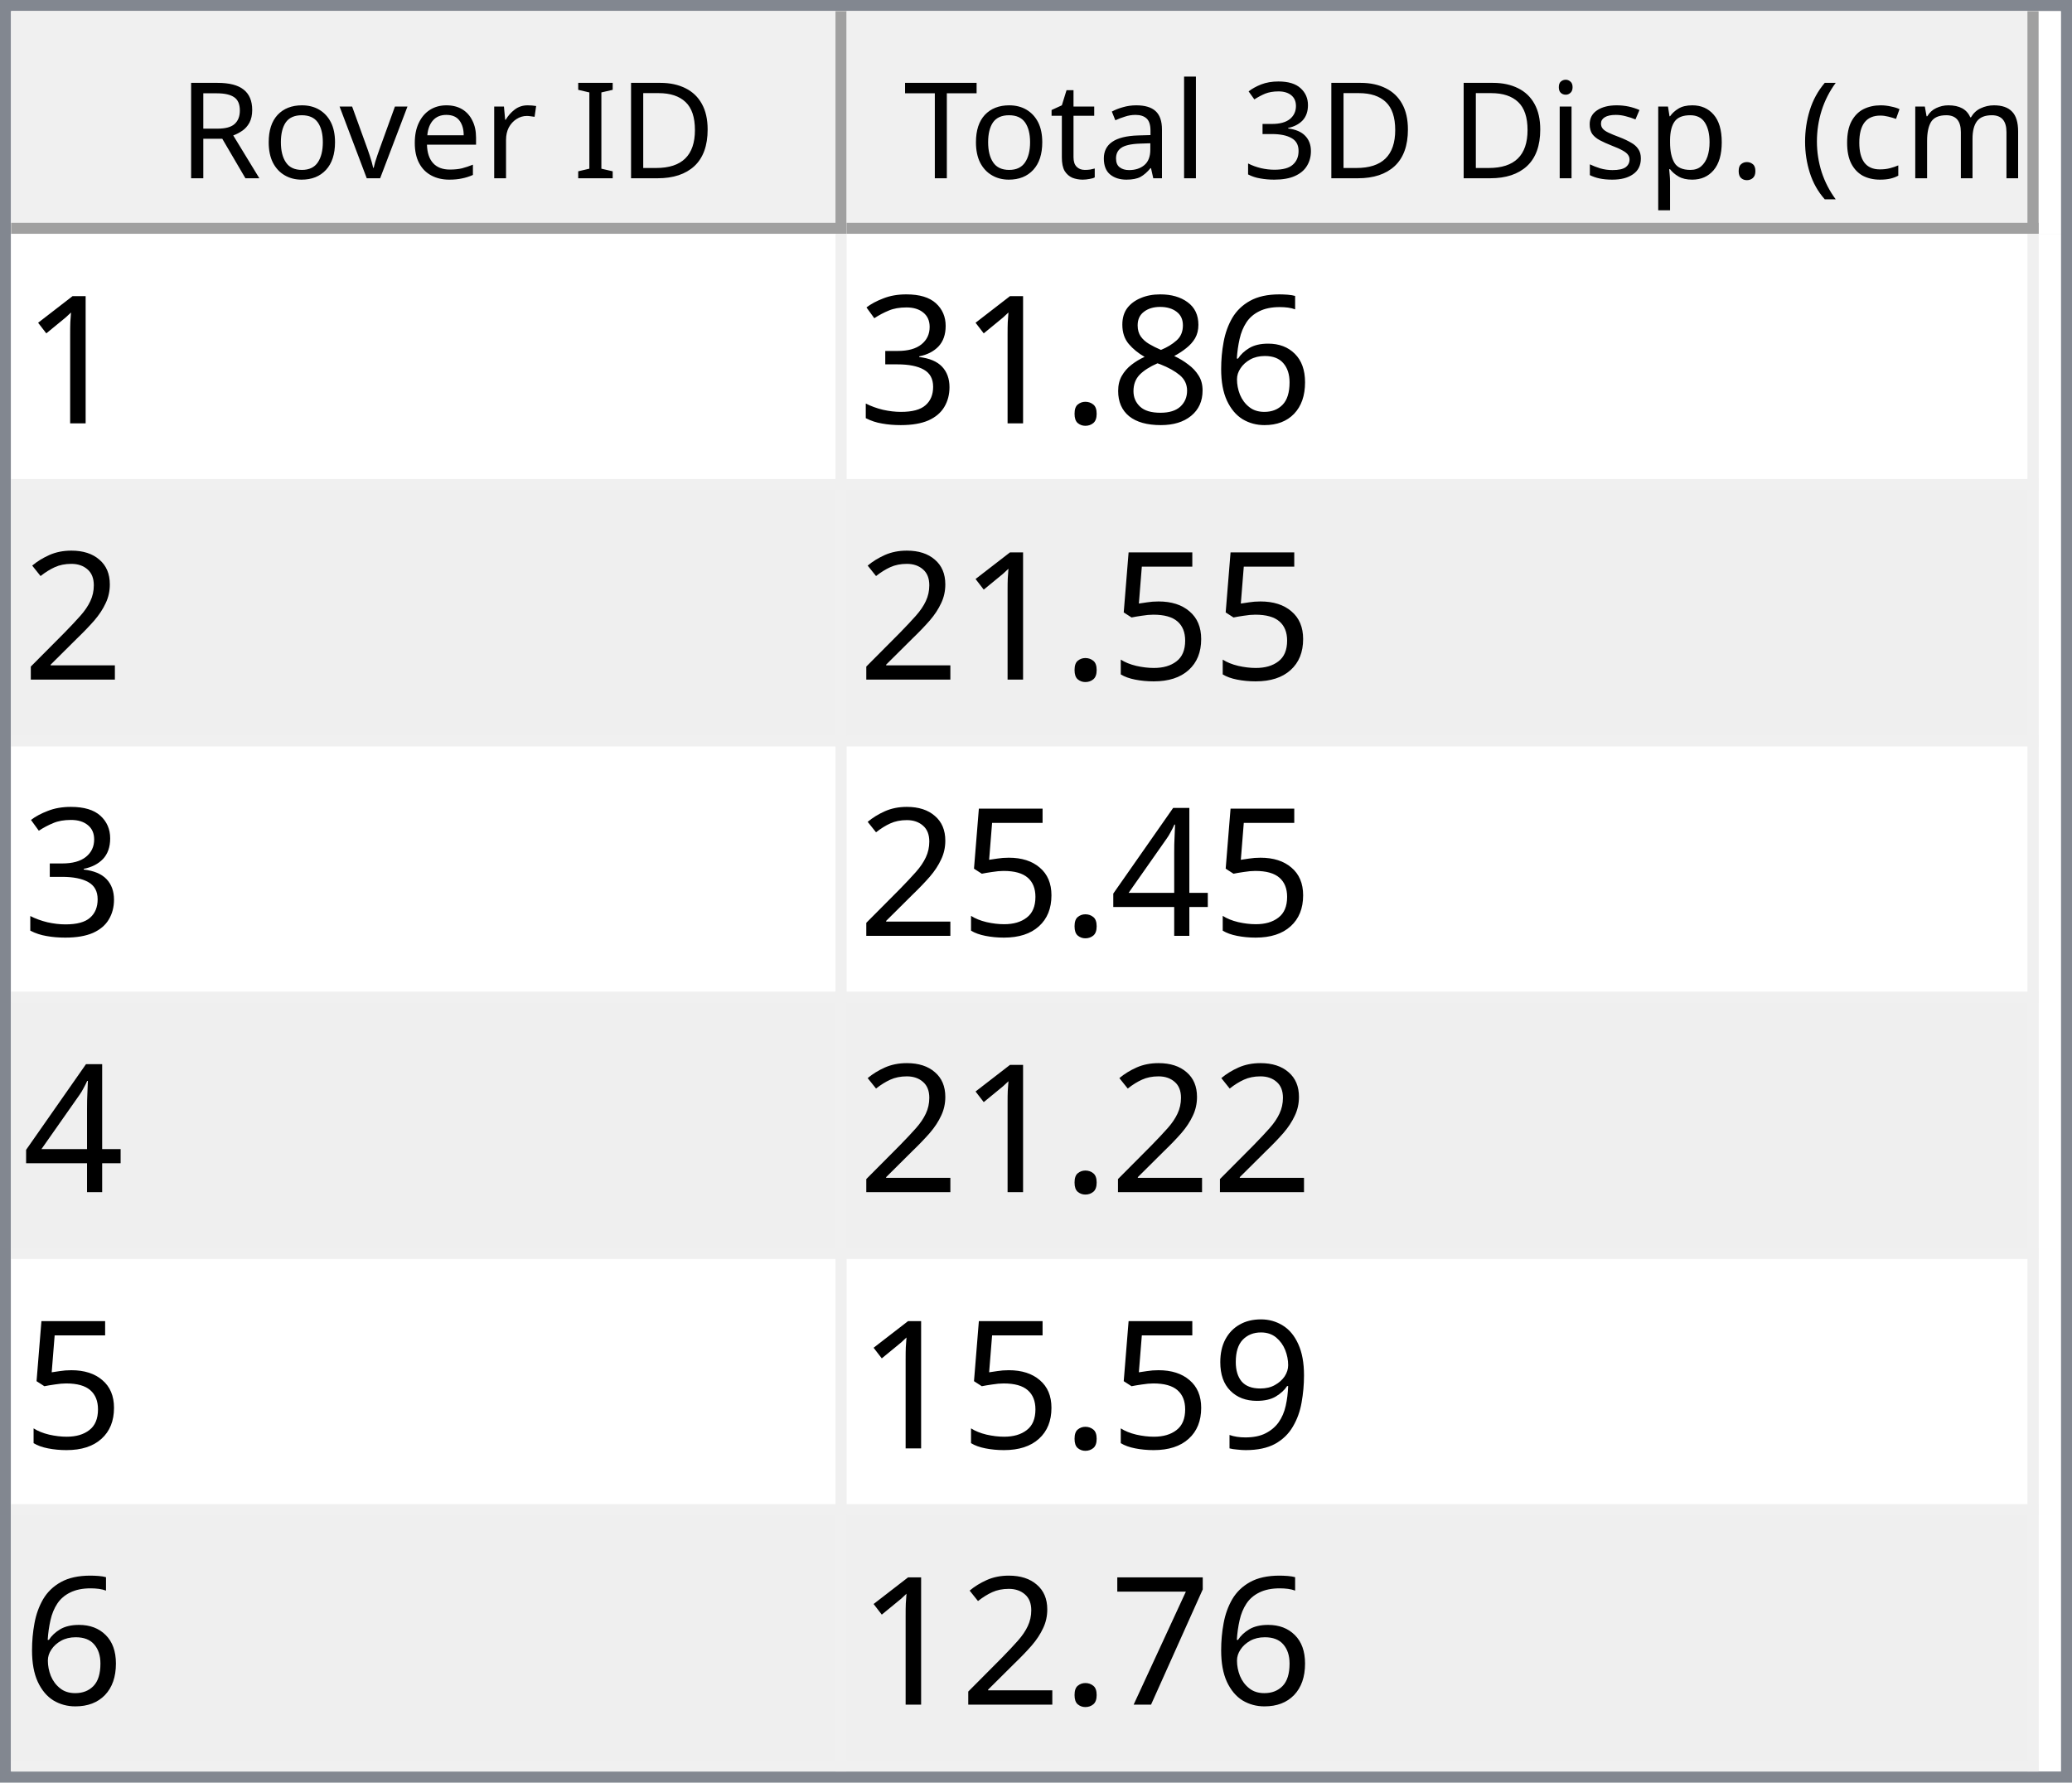
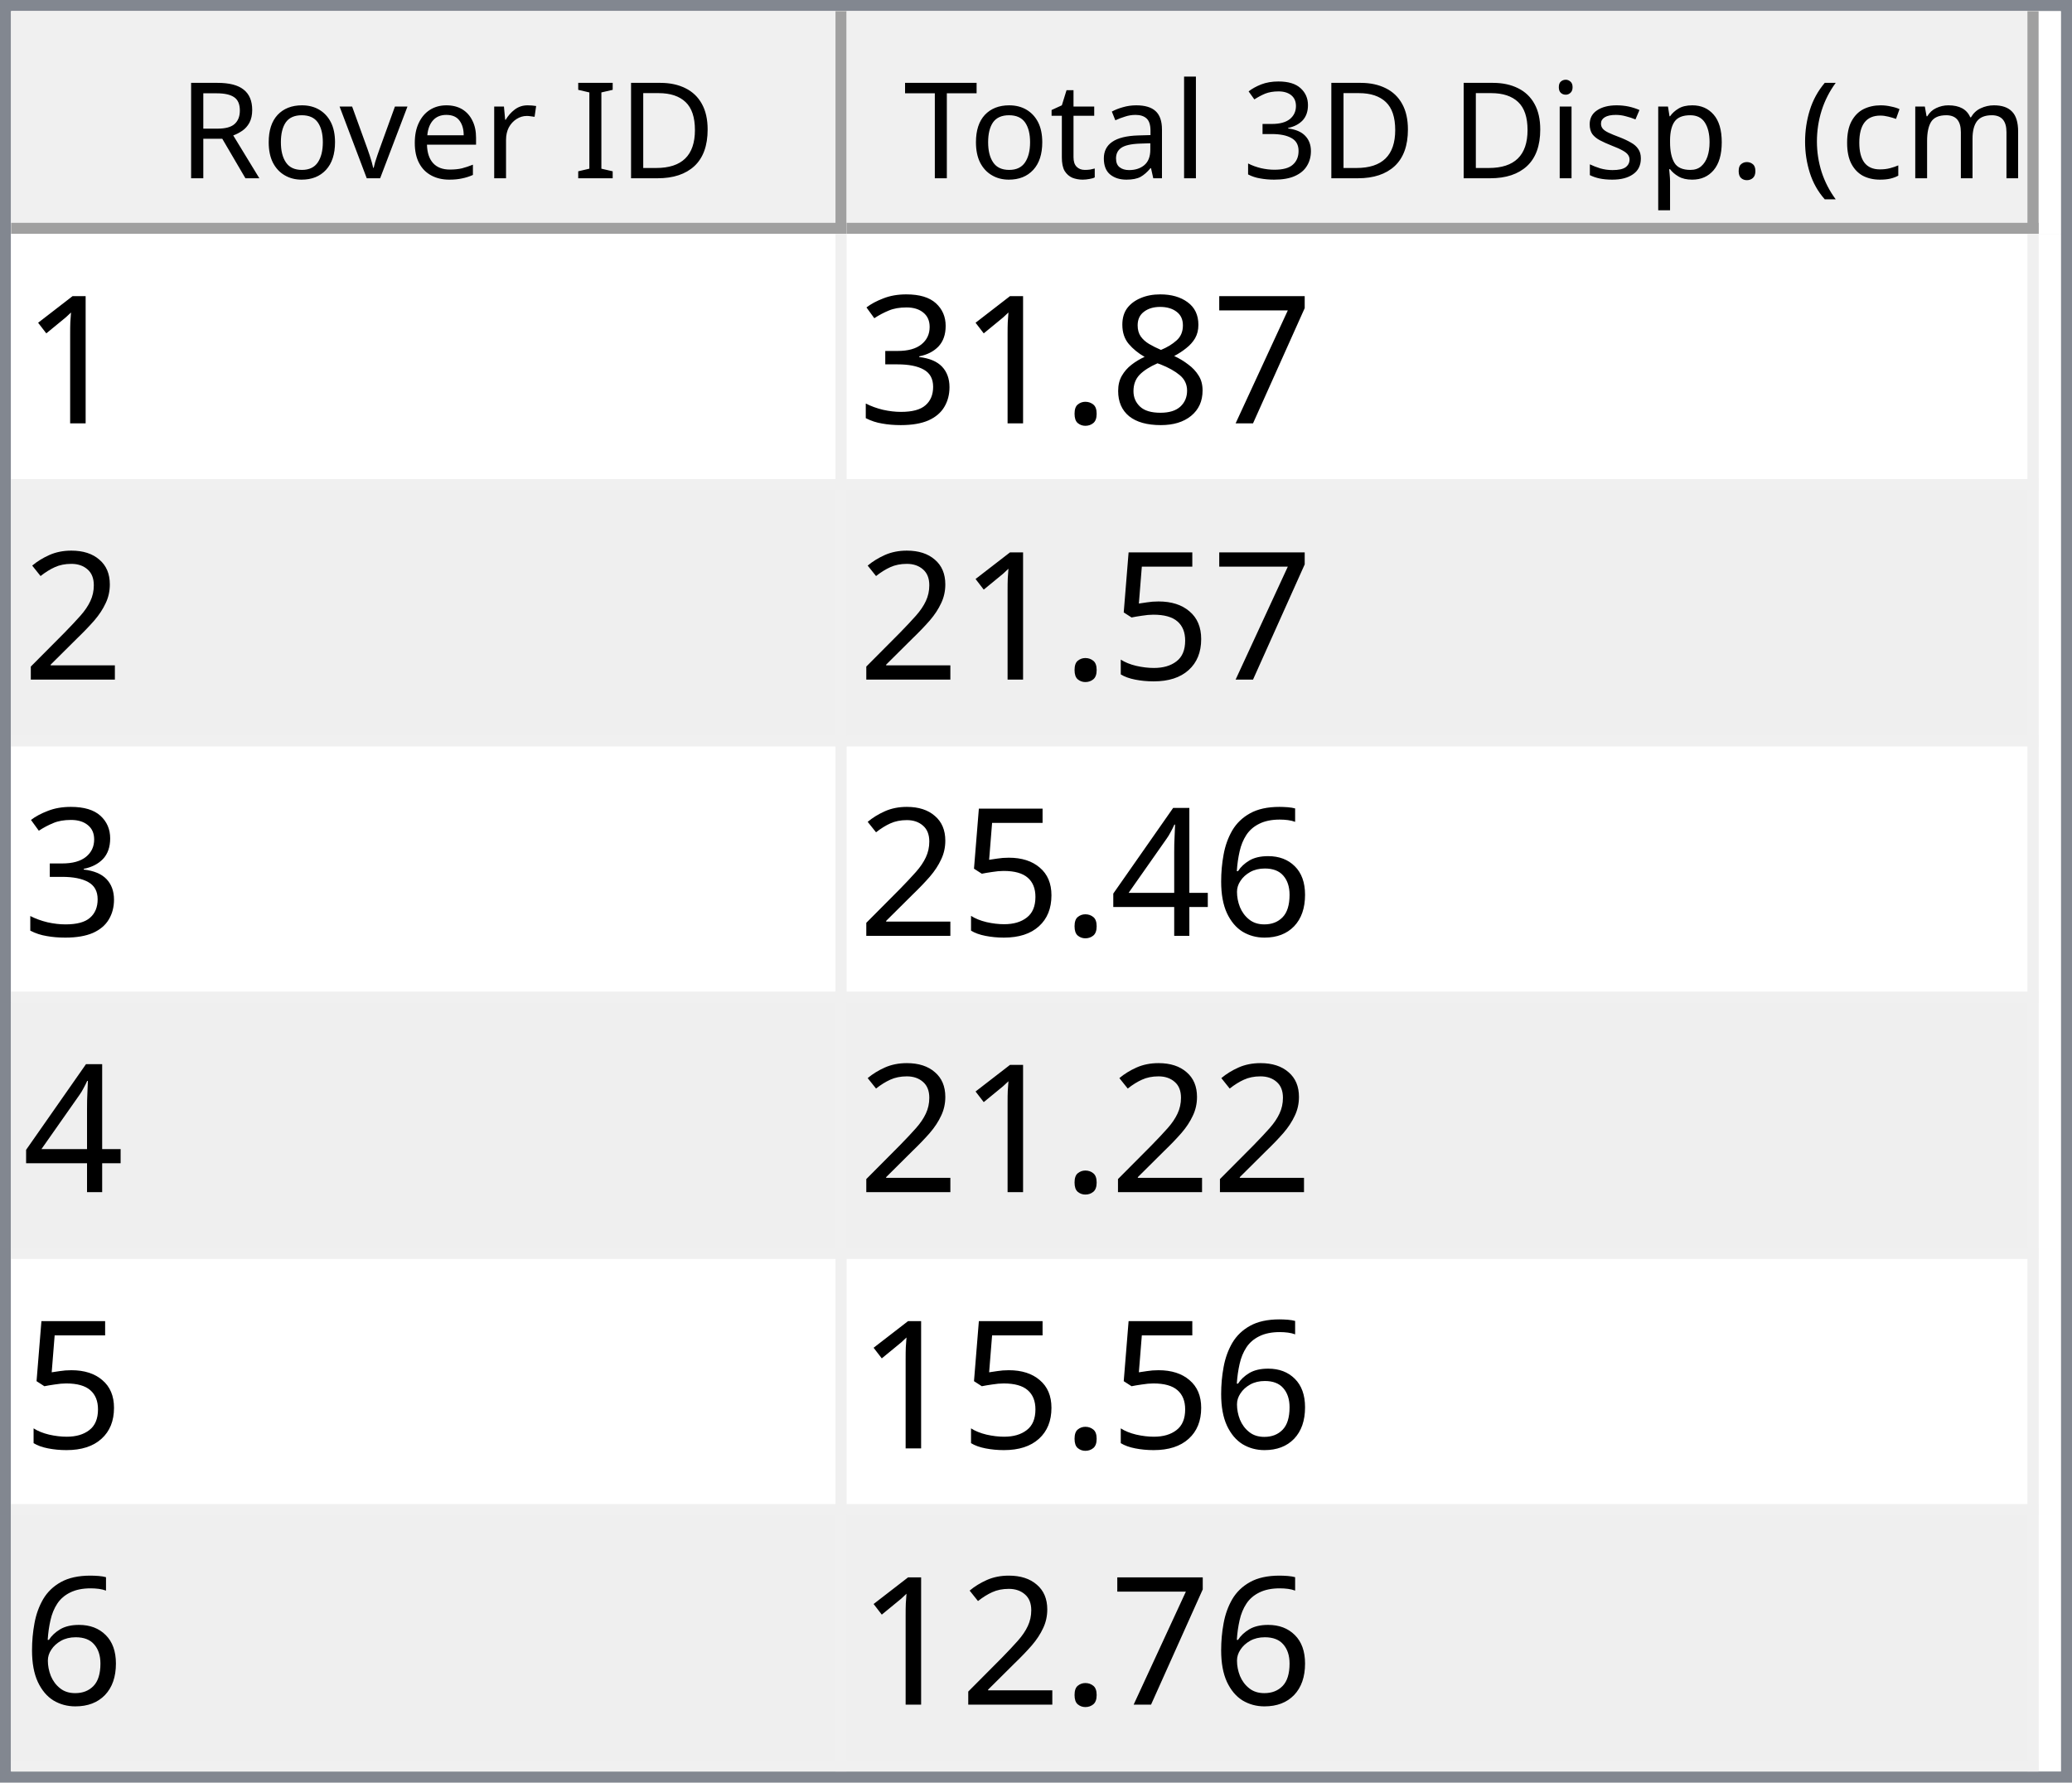
<svg xmlns="http://www.w3.org/2000/svg" style="fill-opacity:1; color-rendering:auto; color-interpolation:auto; text-rendering:auto; stroke:black; stroke-linecap:square; stroke-miterlimit:10; shape-rendering:auto; stroke-opacity:1; fill:black; stroke-dasharray:none; font-weight:normal; stroke-width:1; font-family:'Dialog'; font-style:normal; stroke-linejoin:miter; font-size:12px; stroke-dashoffset:0; image-rendering:auto;" width="186" height="160">
  <defs id="genericDefs" />
  <g>
    <defs id="defs1">
      <clipPath clipPathUnits="userSpaceOnUse" id="clipPath1">
        <path d="M0 0 L186 0 L186 160 L0 160 L0 0 Z" />
      </clipPath>
      <clipPath clipPathUnits="userSpaceOnUse" id="clipPath2">
        <path d="M0 0 L0 160 L186 160 L186 0 Z" />
      </clipPath>
      <clipPath clipPathUnits="userSpaceOnUse" id="clipPath3">
        <path d="M0 0 L0 20 L184 20 L184 0 Z" />
      </clipPath>
      <clipPath clipPathUnits="userSpaceOnUse" id="clipPath4">
        <path d="M0 0 L0 20 L75 20 L75 0 Z" />
      </clipPath>
      <clipPath clipPathUnits="userSpaceOnUse" id="clipPath5">
        <path d="M1 1 L1 19 L74 19 L74 1 Z" />
      </clipPath>
      <clipPath clipPathUnits="userSpaceOnUse" id="clipPath6">
        <path d="M0 0 L0 18 L73 18 L73 0 Z" />
      </clipPath>
      <clipPath clipPathUnits="userSpaceOnUse" id="clipPath7">
        <path d="M-0.5 -0.5 L-0.5 19.5 L74.5 19.5 L74.5 -0.5 Z" />
      </clipPath>
      <clipPath clipPathUnits="userSpaceOnUse" id="clipPath8">
        <path d="M0 0 L0 20 L107 20 L107 0 Z" />
      </clipPath>
      <clipPath clipPathUnits="userSpaceOnUse" id="clipPath9">
        <path d="M1 1 L1 19 L106 19 L106 1 Z" />
      </clipPath>
      <clipPath clipPathUnits="userSpaceOnUse" id="clipPath10">
        <path d="M0 0 L0 18 L105 18 L105 0 Z" />
      </clipPath>
      <clipPath clipPathUnits="userSpaceOnUse" id="clipPath11">
        <path d="M-0.5 -0.5 L-0.5 19.5 L106.5 19.5 L106.5 -0.5 Z" />
      </clipPath>
      <clipPath clipPathUnits="userSpaceOnUse" id="clipPath12">
        <path d="M0 0 L0 138 L184 138 L184 0 Z" />
      </clipPath>
      <clipPath clipPathUnits="userSpaceOnUse" id="clipPath13">
        <path d="M0 0 L0 138 L182 138 L182 0 Z" />
      </clipPath>
      <clipPath clipPathUnits="userSpaceOnUse" id="clipPath14">
        <path d="M-0.5 -0.5 L-0.5 137.5 L181.5 137.5 L181.5 -0.5 Z" />
      </clipPath>
      <clipPath clipPathUnits="userSpaceOnUse" id="clipPath15">
        <path d="M0 0 L0 22 L74 22 L74 0 Z" />
      </clipPath>
      <clipPath clipPathUnits="userSpaceOnUse" id="clipPath16">
        <path d="M0 0 L0 22 L106 22 L106 0 Z" />
      </clipPath>
      <font horiz-adv-x="64.551" id="font1">
        <font-face ascent="107.91" descent="25.098" units-per-em="100" style="font-style:normal; font-family:Segoe UI; font-weight:normal;" />
        <missing-glyph horiz-adv-x="64.551" d="M8.109 0 L8.109 68.266 L56.453 68.266 L56.453 0 L8.109 0 ZM15.328 7.234 L49.219 7.234 L49.219 61.031 L15.328 61.031 L15.328 7.234 Z" />
        <glyph unicode="D" horiz-adv-x="70.117" d="M9.188 0 L9.188 70.016 L28.516 70.016 Q65.531 70.016 65.531 35.891 Q65.531 19.672 55.25 9.836 Q44.969 0 27.734 0 L9.188 0 ZM17.391 62.594 L17.391 7.422 L27.828 7.422 Q41.609 7.422 49.273 14.797 Q56.938 22.172 56.938 35.688 Q56.938 62.594 28.328 62.594 L17.391 62.594 Z" />
        <glyph unicode="I" horiz-adv-x="26.611" d="M17.391 0 L9.188 0 L9.188 70.016 L17.391 70.016 L17.391 0 Z" />
        <glyph unicode=" " horiz-adv-x="27.393" d="" />
        <glyph unicode="r" horiz-adv-x="34.766" d="M34.188 41.891 Q32.078 43.5 28.125 43.5 Q23 43.5 19.555 38.672 Q16.109 33.844 16.109 25.484 L16.109 0 L8.109 0 L8.109 50 L16.109 50 L16.109 39.703 L16.312 39.703 Q18.016 44.969 21.531 47.922 Q25.047 50.875 29.391 50.875 Q32.516 50.875 34.188 50.203 L34.188 41.891 Z" />
        <glyph unicode="e" horiz-adv-x="52.295" d="M48.297 23 L12.984 23 Q13.188 14.656 17.484 10.109 Q21.781 5.562 29.297 5.562 Q37.75 5.562 44.828 11.141 L44.828 3.609 Q38.234 -1.172 27.391 -1.172 Q16.797 -1.172 10.742 5.641 Q4.688 12.453 4.688 24.812 Q4.688 36.469 11.305 43.82 Q17.922 51.172 27.734 51.172 Q37.547 51.172 42.922 44.828 Q48.297 38.484 48.297 27.203 L48.297 23 ZM40.094 29.781 Q40.047 36.719 36.75 40.578 Q33.453 44.438 27.594 44.438 Q21.922 44.438 17.969 40.383 Q14.016 36.328 13.094 29.781 L40.094 29.781 Z" />
        <glyph unicode="v" horiz-adv-x="47.9" d="M47.406 50 L27.484 0 L19.625 0 L0.688 50 L9.469 50 L22.172 13.672 Q23.578 9.672 23.922 6.688 L24.125 6.688 Q24.609 10.453 25.688 13.484 L38.969 50 L47.406 50 Z" />
        <glyph unicode="o" horiz-adv-x="58.594" d="M29 -1.172 Q17.922 -1.172 11.305 5.836 Q4.688 12.844 4.688 24.422 Q4.688 37.016 11.57 44.094 Q18.453 51.172 30.172 51.172 Q41.359 51.172 47.633 44.289 Q53.906 37.406 53.906 25.203 Q53.906 13.234 47.141 6.031 Q40.375 -1.172 29 -1.172 ZM29.594 44.438 Q21.875 44.438 17.383 39.188 Q12.891 33.938 12.891 24.703 Q12.891 15.828 17.43 10.695 Q21.969 5.562 29.594 5.562 Q37.359 5.562 41.531 10.594 Q45.703 15.625 45.703 24.906 Q45.703 34.281 41.531 39.359 Q37.359 44.438 29.594 44.438 Z" />
        <glyph unicode="R" horiz-adv-x="59.814" d="M59.375 0 L49.609 0 L37.891 19.625 Q36.281 22.359 34.766 24.289 Q33.25 26.219 31.664 27.438 Q30.078 28.656 28.25 29.219 Q26.422 29.781 24.125 29.781 L17.391 29.781 L17.391 0 L9.188 0 L9.188 70.016 L30.078 70.016 Q34.672 70.016 38.555 68.867 Q42.438 67.719 45.289 65.375 Q48.141 63.031 49.758 59.547 Q51.375 56.062 51.375 51.375 Q51.375 47.703 50.273 44.656 Q49.172 41.609 47.148 39.211 Q45.125 36.812 42.266 35.133 Q39.406 33.453 35.844 32.516 L35.844 32.328 Q37.594 31.547 38.891 30.547 Q40.188 29.547 41.359 28.18 Q42.531 26.812 43.68 25.078 Q44.828 23.344 46.234 21.047 L59.375 0 ZM17.391 62.594 L17.391 37.203 L28.516 37.203 Q31.594 37.203 34.203 38.133 Q36.812 39.062 38.719 40.797 Q40.625 42.531 41.703 45.047 Q42.781 47.562 42.781 50.688 Q42.781 56.297 39.141 59.445 Q35.5 62.594 28.609 62.594 L17.391 62.594 Z" />
        <glyph unicode=")" horiz-adv-x="30.176" d="M8.297 -15.922 L1.172 -15.922 Q16.406 2.344 16.406 26.812 Q16.406 51.469 1.078 70.016 L8.297 70.016 Q23.531 52.156 23.531 26.703 Q23.531 1.375 8.297 -15.922 Z" />
        <glyph unicode="m" horiz-adv-x="86.133" d="M79.109 0 L71.094 0 L71.094 28.719 Q71.094 37.016 68.531 40.727 Q65.969 44.438 59.906 44.438 Q54.781 44.438 51.195 39.75 Q47.609 35.062 47.609 28.516 L47.609 0 L39.594 0 L39.594 29.688 Q39.594 44.438 28.219 44.438 Q22.953 44.438 19.531 40.016 Q16.109 35.594 16.109 28.516 L16.109 0 L8.109 0 L8.109 50 L16.109 50 L16.109 42.094 L16.312 42.094 Q21.625 51.172 31.844 51.172 Q36.969 51.172 40.773 48.312 Q44.578 45.453 46 40.828 Q51.562 51.172 62.594 51.172 Q79.109 51.172 79.109 30.812 L79.109 0 Z" />
        <glyph unicode="c" horiz-adv-x="46.191" d="M42.188 2.297 Q36.422 -1.172 28.516 -1.172 Q17.828 -1.172 11.258 5.789 Q4.688 12.75 4.688 23.828 Q4.688 36.188 11.766 43.68 Q18.844 51.172 30.672 51.172 Q37.25 51.172 42.281 48.734 L42.281 40.531 Q36.719 44.438 30.375 44.438 Q22.703 44.438 17.797 38.945 Q12.891 33.453 12.891 24.516 Q12.891 15.719 17.508 10.641 Q22.125 5.562 29.891 5.562 Q36.422 5.562 42.188 9.906 L42.188 2.297 Z" />
        <glyph unicode="(" horiz-adv-x="30.176" d="M29.109 -15.922 L21.969 -15.922 Q6.844 1.375 6.844 26.703 Q6.844 52.156 21.969 70.016 L29.203 70.016 Q13.875 51.469 13.875 26.812 Q13.875 2.344 29.109 -15.922 Z" />
        <glyph unicode="." horiz-adv-x="21.68" d="M10.891 -1.078 Q8.641 -1.078 7.055 0.539 Q5.469 2.156 5.469 4.391 Q5.469 6.641 7.055 8.273 Q8.641 9.906 10.891 9.906 Q13.188 9.906 14.797 8.273 Q16.406 6.641 16.406 4.391 Q16.406 2.156 14.797 0.539 Q13.188 -1.078 10.891 -1.078 Z" />
        <glyph unicode="p" horiz-adv-x="58.789" d="M16.312 7.234 L16.109 7.234 L16.109 -23 L8.109 -23 L8.109 50 L16.109 50 L16.109 41.219 L16.312 41.219 Q22.219 51.172 33.594 51.172 Q43.266 51.172 48.688 44.461 Q54.109 37.75 54.109 26.469 Q54.109 13.922 48 6.375 Q41.891 -1.172 31.297 -1.172 Q21.578 -1.172 16.312 7.234 ZM16.109 27.391 L16.109 20.406 Q16.109 14.203 20.141 9.883 Q24.172 5.562 30.375 5.562 Q37.641 5.562 41.773 11.133 Q45.906 16.703 45.906 26.609 Q45.906 34.969 42.047 39.703 Q38.188 44.438 31.594 44.438 Q24.609 44.438 20.359 39.578 Q16.109 34.719 16.109 27.391 Z" />
        <glyph unicode="s" horiz-adv-x="42.432" d="M5.078 1.812 L5.078 10.406 Q11.625 5.562 19.484 5.562 Q30.031 5.562 30.031 12.594 Q30.031 14.594 29.125 15.992 Q28.219 17.391 26.68 18.461 Q25.141 19.531 23.07 20.383 Q21 21.234 18.609 22.172 Q15.281 23.484 12.766 24.828 Q10.25 26.172 8.57 27.859 Q6.891 29.547 6.031 31.695 Q5.172 33.844 5.172 36.719 Q5.172 40.234 6.789 42.945 Q8.406 45.656 11.086 47.484 Q13.766 49.312 17.211 50.242 Q20.656 51.172 24.312 51.172 Q30.812 51.172 35.938 48.922 L35.938 40.828 Q30.422 44.438 23.25 44.438 Q21 44.438 19.195 43.922 Q17.391 43.406 16.094 42.477 Q14.797 41.547 14.086 40.258 Q13.375 38.969 13.375 37.406 Q13.375 35.453 14.086 34.133 Q14.797 32.812 16.164 31.789 Q17.531 30.766 19.484 29.938 Q21.438 29.109 23.922 28.125 Q27.25 26.859 29.883 25.516 Q32.516 24.172 34.375 22.484 Q36.234 20.797 37.234 18.602 Q38.234 16.406 38.234 13.375 Q38.234 9.672 36.602 6.938 Q34.969 4.203 32.234 2.398 Q29.5 0.594 25.93 -0.289 Q22.359 -1.172 18.453 -1.172 Q10.75 -1.172 5.078 1.812 Z" />
        <glyph unicode="i" horiz-adv-x="24.219" d="M12.203 62.703 Q10.062 62.703 8.547 64.164 Q7.031 65.625 7.031 67.875 Q7.031 70.125 8.547 71.609 Q10.062 73.094 12.203 73.094 Q14.406 73.094 15.945 71.609 Q17.484 70.125 17.484 67.875 Q17.484 65.719 15.945 64.211 Q14.406 62.703 12.203 62.703 ZM16.109 0 L8.109 0 L8.109 50 L16.109 50 L16.109 0 Z" />
        <glyph unicode="3" horiz-adv-x="53.906" d="M46.531 19.828 Q46.531 15.094 44.75 11.211 Q42.969 7.328 39.719 4.57 Q36.469 1.812 31.93 0.297 Q27.391 -1.219 21.922 -1.219 Q11.922 -1.219 6 2.594 L6 11.188 Q13.094 5.609 22.219 5.609 Q25.875 5.609 28.828 6.539 Q31.781 7.469 33.906 9.227 Q36.031 10.984 37.18 13.477 Q38.328 15.969 38.328 19.094 Q38.328 32.812 18.797 32.812 L12.984 32.812 L12.984 39.594 L18.5 39.594 Q35.797 39.594 35.797 52.484 Q35.797 64.406 22.609 64.406 Q15.188 64.406 8.688 59.422 L8.688 67.188 Q15.375 71.188 24.609 71.188 Q29 71.188 32.57 69.969 Q36.141 68.75 38.68 66.555 Q41.219 64.359 42.609 61.281 Q44 58.203 44 54.5 Q44 40.672 30.031 36.719 L30.031 36.531 Q33.594 36.141 36.625 34.797 Q39.656 33.453 41.852 31.305 Q44.047 29.156 45.289 26.25 Q46.531 23.344 46.531 19.828 Z" />
        <glyph unicode="l" horiz-adv-x="24.219" d="M16.109 0 L8.109 0 L8.109 74.031 L16.109 74.031 L16.109 0 Z" />
        <glyph unicode="a" horiz-adv-x="50.879" d="M43.891 0 L35.891 0 L35.891 7.812 L35.688 7.812 Q30.469 -1.172 20.312 -1.172 Q12.844 -1.172 8.617 2.781 Q4.391 6.734 4.391 13.281 Q4.391 27.297 20.906 29.594 L35.891 31.688 Q35.891 44.438 25.594 44.438 Q16.547 44.438 9.281 38.281 L9.281 46.484 Q16.656 51.172 26.266 51.172 Q43.891 51.172 43.891 32.516 L43.891 0 ZM35.891 25.297 L23.828 23.641 Q18.266 22.859 15.43 20.875 Q12.594 18.891 12.594 13.875 Q12.594 10.203 15.211 7.883 Q17.828 5.562 22.172 5.562 Q28.125 5.562 32.008 9.742 Q35.891 13.922 35.891 20.312 L35.891 25.297 Z" />
        <glyph unicode="t" horiz-adv-x="33.887" d="M31.297 0.484 Q28.469 -1.078 23.828 -1.078 Q10.688 -1.078 10.688 13.578 L10.688 43.172 L2.094 43.172 L2.094 50 L10.688 50 L10.688 62.203 L18.703 64.797 L18.703 50 L31.297 50 L31.297 43.172 L18.703 43.172 L18.703 14.984 Q18.703 9.969 20.414 7.82 Q22.125 5.672 26.078 5.672 Q29.109 5.672 31.297 7.328 L31.297 0.484 Z" />
        <glyph unicode="T" horiz-adv-x="52.393" d="M50.594 62.594 L30.375 62.594 L30.375 0 L22.172 0 L22.172 62.594 L2 62.594 L2 70.016 L50.594 70.016 L50.594 62.594 Z" />
      </font>
      <font horiz-adv-x="75.0" id="font2">
        <font-face ascent="100.537" descent="21.973" units-per-em="100" style="font-style:normal; font-family:sans-serif; font-weight:normal;" />
        <missing-glyph horiz-adv-x="75.0" d="M12.5 0 L12.5 62.5 L62.5 62.5 L62.5 0 L12.5 0 ZM14.062 1.562 L60.938 1.562 L60.938 60.938 L14.062 60.938 L14.062 1.562 Z" />
        <glyph unicode="1" horiz-adv-x="55.615" d="M37.25 0 L28.469 0 L28.469 56 Q25.297 52.984 20.141 49.953 Q14.984 46.922 10.891 45.406 L10.891 53.906 Q18.266 57.375 23.781 62.305 Q29.297 67.234 31.594 71.875 L37.25 71.875 L37.25 0 Z" />
-         <glyph unicode="6" horiz-adv-x="55.615" d="M49.75 54.047 L41.016 53.375 Q39.844 58.547 37.703 60.891 Q34.125 64.656 28.906 64.656 Q24.703 64.656 21.531 62.312 Q17.391 59.281 14.992 53.469 Q12.594 47.656 12.5 36.922 Q15.672 41.75 20.266 44.094 Q24.859 46.438 29.891 46.438 Q38.672 46.438 44.852 39.969 Q51.031 33.5 51.031 23.25 Q51.031 16.5 48.125 10.719 Q45.219 4.938 40.141 1.859 Q35.062 -1.219 28.609 -1.219 Q17.625 -1.219 10.695 6.859 Q3.766 14.938 3.766 33.5 Q3.766 54.25 11.422 63.672 Q18.109 71.875 29.438 71.875 Q37.891 71.875 43.289 67.141 Q48.688 62.406 49.75 54.047 ZM13.875 23.188 Q13.875 18.656 15.797 14.508 Q17.719 10.359 21.188 8.18 Q24.656 6 28.469 6 Q34.031 6 38.039 10.492 Q42.047 14.984 42.047 22.703 Q42.047 30.125 38.086 34.398 Q34.125 38.672 28.125 38.672 Q22.172 38.672 18.023 34.398 Q13.875 30.125 13.875 23.188 Z" />
+         <glyph unicode="7" horiz-adv-x="55.615" d="M4.734 62.203 L4.734 70.656 L51.078 70.656 L51.078 63.812 Q44.234 56.547 37.523 44.484 Q30.812 32.422 27.156 19.672 Q24.516 10.688 23.781 0 L14.75 0 Q14.891 8.453 18.062 20.414 Q21.234 32.375 27.172 43.484 Q33.109 54.594 39.797 62.203 L4.734 62.203 Z" />
        <glyph unicode="8" horiz-adv-x="55.615" d="M17.672 38.812 Q12.203 40.828 9.57 44.539 Q6.938 48.25 6.938 53.422 Q6.938 61.234 12.555 66.555 Q18.172 71.875 27.484 71.875 Q36.859 71.875 42.578 66.43 Q48.297 60.984 48.297 53.172 Q48.297 48.188 45.68 44.508 Q43.062 40.828 37.75 38.812 Q44.344 36.672 47.781 31.883 Q51.219 27.094 51.219 20.453 Q51.219 11.281 44.727 5.031 Q38.234 -1.219 27.641 -1.219 Q17.047 -1.219 10.547 5.055 Q4.047 11.328 4.047 20.703 Q4.047 27.688 7.594 32.398 Q11.141 37.109 17.672 38.812 ZM15.922 53.719 Q15.922 48.641 19.195 45.414 Q22.469 42.188 27.688 42.188 Q32.766 42.188 36.016 45.383 Q39.266 48.578 39.266 53.219 Q39.266 58.062 35.914 61.359 Q32.562 64.656 27.594 64.656 Q22.562 64.656 19.242 61.43 Q15.922 58.203 15.922 53.719 ZM13.094 20.656 Q13.094 16.891 14.875 13.375 Q16.656 9.859 20.172 7.93 Q23.688 6 27.734 6 Q34.031 6 38.133 10.055 Q42.234 14.109 42.234 20.359 Q42.234 26.703 38.016 30.859 Q33.797 35.016 27.438 35.016 Q21.234 35.016 17.164 30.914 Q13.094 26.812 13.094 20.656 Z" />
        <glyph unicode="." horiz-adv-x="27.783" d="M9.078 0 L9.078 10.016 L19.094 10.016 L19.094 0 L9.078 0 Z" />
        <glyph unicode="3" horiz-adv-x="55.615" d="M4.203 18.891 L12.984 20.062 Q14.5 12.594 18.141 9.297 Q21.781 6 27 6 Q33.203 6 37.477 10.297 Q41.75 14.594 41.75 20.953 Q41.75 27 37.797 30.93 Q33.844 34.859 27.734 34.859 Q25.25 34.859 21.531 33.891 L22.516 41.609 Q23.391 41.5 23.922 41.5 Q29.547 41.5 34.039 44.43 Q38.531 47.359 38.531 53.469 Q38.531 58.297 35.258 61.477 Q31.984 64.656 26.812 64.656 Q21.688 64.656 18.266 61.43 Q14.844 58.203 13.875 51.766 L5.078 53.328 Q6.688 62.156 12.398 67.016 Q18.109 71.875 26.609 71.875 Q32.469 71.875 37.398 69.359 Q42.328 66.844 44.945 62.5 Q47.562 58.156 47.562 53.266 Q47.562 48.641 45.07 44.828 Q42.578 41.016 37.703 38.766 Q44.047 37.312 47.562 32.695 Q51.078 28.078 51.078 21.141 Q51.078 11.766 44.242 5.25 Q37.406 -1.266 26.953 -1.266 Q17.531 -1.266 11.305 4.352 Q5.078 9.969 4.203 18.891 Z" />
        <glyph unicode="2" horiz-adv-x="55.615" d="M50.344 8.453 L50.344 0 L3.031 0 Q2.938 3.172 4.047 6.109 Q5.859 10.938 9.836 15.625 Q13.812 20.312 21.344 26.469 Q33.016 36.031 37.117 41.625 Q41.219 47.219 41.219 52.203 Q41.219 57.422 37.477 61.008 Q33.734 64.594 27.734 64.594 Q21.391 64.594 17.578 60.789 Q13.766 56.984 13.719 50.25 L4.688 51.172 Q5.609 61.281 11.664 66.578 Q17.719 71.875 27.938 71.875 Q38.234 71.875 44.242 66.164 Q50.25 60.453 50.25 52 Q50.25 47.703 48.492 43.555 Q46.734 39.406 42.656 34.812 Q38.578 30.219 29.109 22.219 Q21.188 15.578 18.945 13.211 Q16.703 10.844 15.234 8.453 L50.344 8.453 Z" />
        <glyph unicode="5" horiz-adv-x="55.615" d="M4.156 18.75 L13.375 19.531 Q14.406 12.797 18.141 9.398 Q21.875 6 27.156 6 Q33.5 6 37.891 10.789 Q42.281 15.578 42.281 23.484 Q42.281 31 38.062 35.352 Q33.844 39.703 27 39.703 Q22.75 39.703 19.336 37.773 Q15.922 35.844 13.969 32.766 L5.719 33.844 L12.641 70.609 L48.25 70.609 L48.25 62.203 L19.672 62.203 L15.828 42.969 Q22.266 47.469 29.344 47.469 Q38.719 47.469 45.164 40.969 Q51.609 34.469 51.609 24.266 Q51.609 14.547 45.953 7.469 Q39.062 -1.219 27.156 -1.219 Q17.391 -1.219 11.211 4.25 Q5.031 9.719 4.156 18.75 Z" />
+         <glyph unicode="6" horiz-adv-x="55.615" d="M49.75 54.047 L41.016 53.375 Q39.844 58.547 37.703 60.891 Q34.125 64.656 28.906 64.656 Q24.703 64.656 21.531 62.312 Q17.391 59.281 14.992 53.469 Q12.594 47.656 12.5 36.922 Q15.672 41.75 20.266 44.094 Q24.859 46.438 29.891 46.438 Q38.672 46.438 44.852 39.969 Q51.031 33.5 51.031 23.25 Q51.031 16.5 48.125 10.719 Q45.219 4.938 40.141 1.859 Q35.062 -1.219 28.609 -1.219 Q17.625 -1.219 10.695 6.859 Q3.766 14.938 3.766 33.5 Q3.766 54.25 11.422 63.672 Q18.109 71.875 29.438 71.875 Q37.891 71.875 43.289 67.141 Q48.688 62.406 49.75 54.047 ZM13.875 23.188 Q13.875 18.656 15.797 14.508 Q17.719 10.359 21.188 8.18 Q24.656 6 28.469 6 Q34.031 6 38.039 10.492 Q42.047 14.984 42.047 22.703 Q42.047 30.125 38.086 34.398 Q34.125 38.672 28.125 38.672 Q22.172 38.672 18.023 34.398 Q13.875 30.125 13.875 23.188 Z" />
        <glyph unicode="4" horiz-adv-x="55.615" d="M32.328 0 L32.328 17.141 L1.266 17.141 L1.266 25.203 L33.938 71.578 L41.109 71.578 L41.109 25.203 L50.781 25.203 L50.781 17.141 L41.109 17.141 L41.109 0 L32.328 0 ZM32.328 25.203 L32.328 57.469 L9.906 25.203 L32.328 25.203 Z" />
-         <glyph unicode="9" horiz-adv-x="55.615" d="M5.469 16.547 L13.922 17.328 Q14.984 11.375 18.016 8.688 Q21.047 6 25.781 6 Q29.828 6 32.883 7.859 Q35.938 9.719 37.891 12.82 Q39.844 15.922 41.164 21.195 Q42.484 26.469 42.484 31.938 Q42.484 32.516 42.438 33.688 Q39.797 29.5 35.234 26.883 Q30.672 24.266 25.344 24.266 Q16.453 24.266 10.305 30.711 Q4.156 37.156 4.156 47.703 Q4.156 58.594 10.578 65.234 Q17 71.875 26.656 71.875 Q33.641 71.875 39.43 68.117 Q45.219 64.359 48.219 57.398 Q51.219 50.438 51.219 37.25 Q51.219 23.531 48.242 15.406 Q45.266 7.281 39.383 3.031 Q33.5 -1.219 25.594 -1.219 Q17.188 -1.219 11.867 3.445 Q6.547 8.109 5.469 16.547 ZM41.453 48.141 Q41.453 55.719 37.43 60.156 Q33.406 64.594 27.734 64.594 Q21.875 64.594 17.531 59.812 Q13.188 55.031 13.188 47.406 Q13.188 40.578 17.312 36.305 Q21.438 32.031 27.484 32.031 Q33.594 32.031 37.523 36.305 Q41.453 40.578 41.453 48.141 Z" />
-         <glyph unicode="7" horiz-adv-x="55.615" d="M4.734 62.203 L4.734 70.656 L51.078 70.656 L51.078 63.812 Q44.234 56.547 37.523 44.484 Q30.812 32.422 27.156 19.672 Q24.516 10.688 23.781 0 L14.75 0 Q14.891 8.453 18.062 20.414 Q21.234 32.375 27.172 43.484 Q33.109 54.594 39.797 62.203 L4.734 62.203 Z" />
      </font>
    </defs>
    <g style="fill:white; stroke:white;">
      <rect x="0" y="0" width="186" style="clip-path:url(#clipPath1); stroke:none;" height="160" />
    </g>
    <g style="fill:white; text-rendering:optimizeSpeed; color-rendering:optimizeSpeed; image-rendering:optimizeSpeed; shape-rendering:crispEdges; stroke:white; color-interpolation:sRGB;">
      <rect x="0" width="186" height="160" y="0" style="stroke:none;" />
      <path style="stroke:none;" d="M0 160 L186 160 L186 0 L0 0 Z" />
    </g>
    <g style="fill:rgb(240,240,240); font-family:'Segoe UI'; stroke:rgb(240,240,240);">
      <rect x="0" y="0" width="186" style="clip-path:url(#clipPath2); stroke:none;" height="160" />
    </g>
    <g style="fill:rgb(130,135,144); font-family:'Segoe UI'; stroke:rgb(130,135,144);">
      <path d="M0 0 L186 0 L186 160 L0 160 L0 0 ZM1 1 L185 1 L185 159 L1 159 L1 1 Z" style="fill-rule:evenodd; clip-path:url(#clipPath2); stroke:none;" />
    </g>
    <g style="fill:white; font-family:'Segoe UI'; stroke:white;" transform="translate(1,1)">
      <rect x="0" y="0" width="184" style="clip-path:url(#clipPath3); stroke:none;" height="20" />
    </g>
    <g style="fill:rgb(240,240,240); font-family:'Segoe UI'; stroke:rgb(240,240,240);" transform="translate(1,1)">
      <rect x="0" y="0" width="75" style="clip-path:url(#clipPath4); stroke:none;" height="20" />
    </g>
    <g style="font-family:'Segoe UI';" transform="translate(2,2)">
      <text x="14" xml:space="preserve" y="14" style="clip-path:url(#clipPath6); stroke:none;">Rover ID</text>
    </g>
    <g style="fill:rgb(160,160,160); font-family:'Segoe UI'; stroke:rgb(160,160,160); stroke-linejoin:bevel;" transform="translate(1.5,1.5)">
      <line x1="74" x2="74" y1="0" style="fill:none; clip-path:url(#clipPath7);" y2="19" />
    </g>
    <g style="fill:rgb(160,160,160); font-family:'Segoe UI'; stroke:rgb(160,160,160); stroke-linejoin:bevel;" transform="matrix(1,0,0,1,1,1) translate(0.5,0.5)">
      <line x1="0" x2="74" y1="19" style="fill:none; clip-path:url(#clipPath7);" y2="19" />
    </g>
    <g style="fill:rgb(240,240,240); font-family:'Segoe UI'; stroke:rgb(240,240,240);" transform="translate(76,1)">
      <rect x="0" y="0" width="107" style="clip-path:url(#clipPath8); stroke:none;" height="20" />
    </g>
    <g style="font-family:'Segoe UI';" transform="translate(77,2)">
      <text x="1" xml:space="preserve" y="14" style="clip-path:url(#clipPath10); stroke:none;"> Total 3D Disp. (cm)</text>
    </g>
    <g style="fill:rgb(160,160,160); font-family:'Segoe UI'; stroke:rgb(160,160,160); stroke-linejoin:bevel;" transform="translate(76.5,1.5)">
      <line x1="106" x2="106" y1="0" style="fill:none; clip-path:url(#clipPath11);" y2="19" />
    </g>
    <g style="fill:rgb(160,160,160); font-family:'Segoe UI'; stroke:rgb(160,160,160); stroke-linejoin:bevel;" transform="matrix(1,0,0,1,76,1) translate(0.5,0.5)">
      <line x1="0" x2="106" y1="19" style="fill:none; clip-path:url(#clipPath11);" y2="19" />
    </g>
    <g style="fill:white; font-family:'Segoe UI'; stroke:white;" transform="translate(1,21)">
      <rect x="0" y="0" width="184" style="clip-path:url(#clipPath12); stroke:none;" height="138" />
    </g>
    <g style="fill:rgb(240,240,240); font-size:16px; font-family:sans-serif; stroke:rgb(240,240,240);" transform="translate(1,21)">
      <rect x="0" y="0" width="182" style="clip-path:url(#clipPath13); stroke:none;" height="138" />
      <line transform="translate(0.5,0.5)" x1="0" x2="181" y1="22" style="clip-path:url(#clipPath14); fill:none; stroke-linejoin:bevel;" y2="22" />
    </g>
    <g transform="matrix(1,0,0,1,1,21) translate(0.5,0.5)" style="fill:rgb(240,240,240); font-size:16px; font-family:sans-serif; stroke:rgb(240,240,240); stroke-linejoin:bevel;">
      <line x1="0" x2="181" y1="45" style="fill:none; clip-path:url(#clipPath14);" y2="45" />
    </g>
    <g transform="matrix(1,0,0,1,1,21) translate(0.5,0.5)" style="fill:rgb(240,240,240); font-size:16px; font-family:sans-serif; stroke:rgb(240,240,240); stroke-linejoin:bevel;">
      <line x1="0" x2="181" y1="68" style="fill:none; clip-path:url(#clipPath14);" y2="68" />
    </g>
    <g transform="matrix(1,0,0,1,1,21) translate(0.5,0.5)" style="fill:rgb(240,240,240); font-size:16px; font-family:sans-serif; stroke:rgb(240,240,240); stroke-linejoin:bevel;">
      <line x1="0" x2="181" y1="91" style="fill:none; clip-path:url(#clipPath14);" y2="91" />
    </g>
    <g transform="matrix(1,0,0,1,1,21) translate(0.5,0.5)" style="fill:rgb(240,240,240); font-size:16px; font-family:sans-serif; stroke:rgb(240,240,240); stroke-linejoin:bevel;">
      <line x1="0" x2="181" y1="114" style="fill:none; clip-path:url(#clipPath14);" y2="114" />
    </g>
    <g transform="matrix(1,0,0,1,1,21) translate(0.5,0.5)" style="fill:rgb(240,240,240); font-size:16px; font-family:sans-serif; stroke:rgb(240,240,240); stroke-linejoin:bevel;">
      <line x1="0" x2="181" y1="137" style="fill:none; clip-path:url(#clipPath14);" y2="137" />
    </g>
    <g transform="matrix(1,0,0,1,1,21) translate(0.5,0.5)" style="fill:rgb(240,240,240); font-size:16px; font-family:sans-serif; stroke:rgb(240,240,240); stroke-linejoin:bevel;">
      <line x1="74" x2="74" y1="0" style="fill:none; clip-path:url(#clipPath14);" y2="137" />
    </g>
    <g transform="matrix(1,0,0,1,1,21) translate(0.5,0.5)" style="fill:rgb(240,240,240); font-size:16px; font-family:sans-serif; stroke:rgb(240,240,240); stroke-linejoin:bevel;">
      <line x1="181" x2="181" y1="0" style="fill:none; clip-path:url(#clipPath14);" y2="137" />
    </g>
    <g style="fill:white; font-size:16px; font-family:sans-serif; stroke:white;" transform="matrix(1,0,0,1,1,21)">
      <rect x="0" y="0" width="74" style="clip-path:url(#clipPath15); stroke:none;" height="22" />
      <text x="1" y="17" style="fill:black; clip-path:url(#clipPath15); stroke:none;" xml:space="preserve">1</text>
    </g>
    <g style="fill:white; font-size:16px; font-family:sans-serif; stroke:white;" transform="matrix(1,0,0,1,1,21) translate(75,0)">
      <rect x="0" y="0" width="106" style="clip-path:url(#clipPath16); stroke:none;" height="22" />
-       <text x="1" y="17" style="fill:black; clip-path:url(#clipPath16); stroke:none;" xml:space="preserve">31.86</text>
+       <text x="1" y="17" style="fill:black; clip-path:url(#clipPath16); stroke:none;" xml:space="preserve">31.87</text>
    </g>
    <g style="fill:rgb(239,239,239); font-size:16px; font-family:sans-serif; stroke:rgb(239,239,239);" transform="matrix(1,0,0,1,1,21) translate(0,23)">
      <rect x="0" y="0" width="74" style="clip-path:url(#clipPath15); stroke:none;" height="22" />
      <text x="1" y="17" style="fill:black; clip-path:url(#clipPath15); stroke:none;" xml:space="preserve">2</text>
    </g>
    <g style="fill:rgb(239,239,239); font-size:16px; font-family:sans-serif; stroke:rgb(239,239,239);" transform="matrix(1,0,0,1,1,21) translate(75,23)">
      <rect x="0" y="0" width="106" style="clip-path:url(#clipPath16); stroke:none;" height="22" />
-       <text x="1" y="17" style="fill:black; clip-path:url(#clipPath16); stroke:none;" xml:space="preserve">21.55</text>
+       <text x="1" y="17" style="fill:black; clip-path:url(#clipPath16); stroke:none;" xml:space="preserve">21.57</text>
    </g>
    <g style="fill:white; font-size:16px; font-family:sans-serif; stroke:white;" transform="matrix(1,0,0,1,1,21) translate(0,46)">
      <rect x="0" y="0" width="74" style="clip-path:url(#clipPath15); stroke:none;" height="22" />
      <text x="1" y="17" style="fill:black; clip-path:url(#clipPath15); stroke:none;" xml:space="preserve">3</text>
    </g>
    <g style="fill:white; font-size:16px; font-family:sans-serif; stroke:white;" transform="matrix(1,0,0,1,1,21) translate(75,46)">
      <rect x="0" y="0" width="106" style="clip-path:url(#clipPath16); stroke:none;" height="22" />
-       <text x="1" y="17" style="fill:black; clip-path:url(#clipPath16); stroke:none;" xml:space="preserve">25.45</text>
+       <text x="1" y="17" style="fill:black; clip-path:url(#clipPath16); stroke:none;" xml:space="preserve">25.46</text>
    </g>
    <g style="fill:rgb(239,239,239); font-size:16px; font-family:sans-serif; stroke:rgb(239,239,239);" transform="matrix(1,0,0,1,1,21) translate(0,69)">
      <rect x="0" y="0" width="74" style="clip-path:url(#clipPath15); stroke:none;" height="22" />
      <text x="1" y="17" style="fill:black; clip-path:url(#clipPath15); stroke:none;" xml:space="preserve">4</text>
    </g>
    <g style="fill:rgb(239,239,239); font-size:16px; font-family:sans-serif; stroke:rgb(239,239,239);" transform="matrix(1,0,0,1,1,21) translate(75,69)">
      <rect x="0" y="0" width="106" style="clip-path:url(#clipPath16); stroke:none;" height="22" />
      <text x="1" y="17" style="fill:black; clip-path:url(#clipPath16); stroke:none;" xml:space="preserve">21.22</text>
    </g>
    <g style="fill:white; font-size:16px; font-family:sans-serif; stroke:white;" transform="matrix(1,0,0,1,1,21) translate(0,92)">
      <rect x="0" y="0" width="74" style="clip-path:url(#clipPath15); stroke:none;" height="22" />
      <text x="1" y="17" style="fill:black; clip-path:url(#clipPath15); stroke:none;" xml:space="preserve">5</text>
    </g>
    <g style="fill:white; font-size:16px; font-family:sans-serif; stroke:white;" transform="matrix(1,0,0,1,1,21) translate(75,92)">
      <rect x="0" y="0" width="106" style="clip-path:url(#clipPath16); stroke:none;" height="22" />
-       <text x="1" y="17" style="fill:black; clip-path:url(#clipPath16); stroke:none;" xml:space="preserve">15.59</text>
+       <text x="1" y="17" style="fill:black; clip-path:url(#clipPath16); stroke:none;" xml:space="preserve">15.56</text>
    </g>
    <g style="fill:rgb(239,239,239); font-size:16px; font-family:sans-serif; stroke:rgb(239,239,239);" transform="matrix(1,0,0,1,1,21) translate(0,115)">
      <rect x="0" y="0" width="74" style="clip-path:url(#clipPath15); stroke:none;" height="22" />
      <text x="1" y="17" style="fill:black; clip-path:url(#clipPath15); stroke:none;" xml:space="preserve">6</text>
    </g>
    <g style="fill:rgb(239,239,239); font-size:16px; font-family:sans-serif; stroke:rgb(239,239,239);" transform="matrix(1,0,0,1,1,21) translate(75,115)">
      <rect x="0" y="0" width="106" style="clip-path:url(#clipPath16); stroke:none;" height="22" />
      <text x="1" y="17" style="fill:black; clip-path:url(#clipPath16); stroke:none;" xml:space="preserve">12.76</text>
    </g>
  </g>
</svg>
